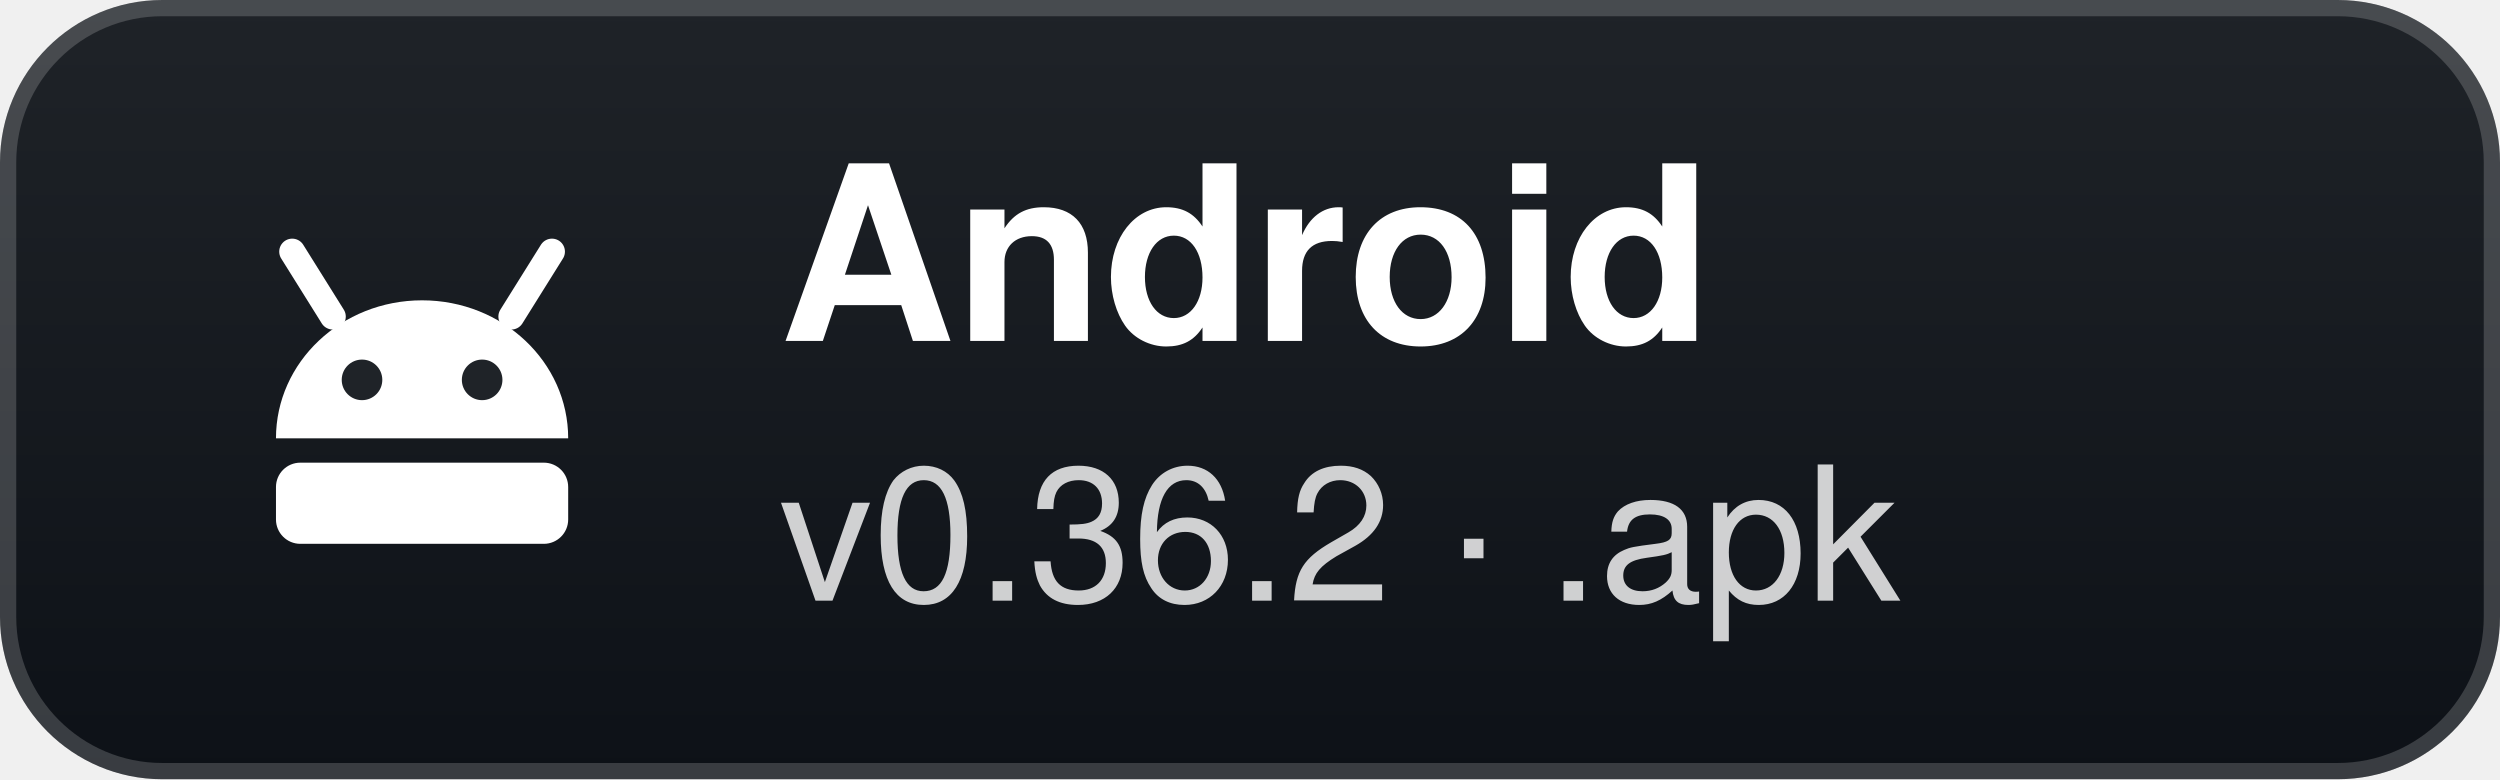
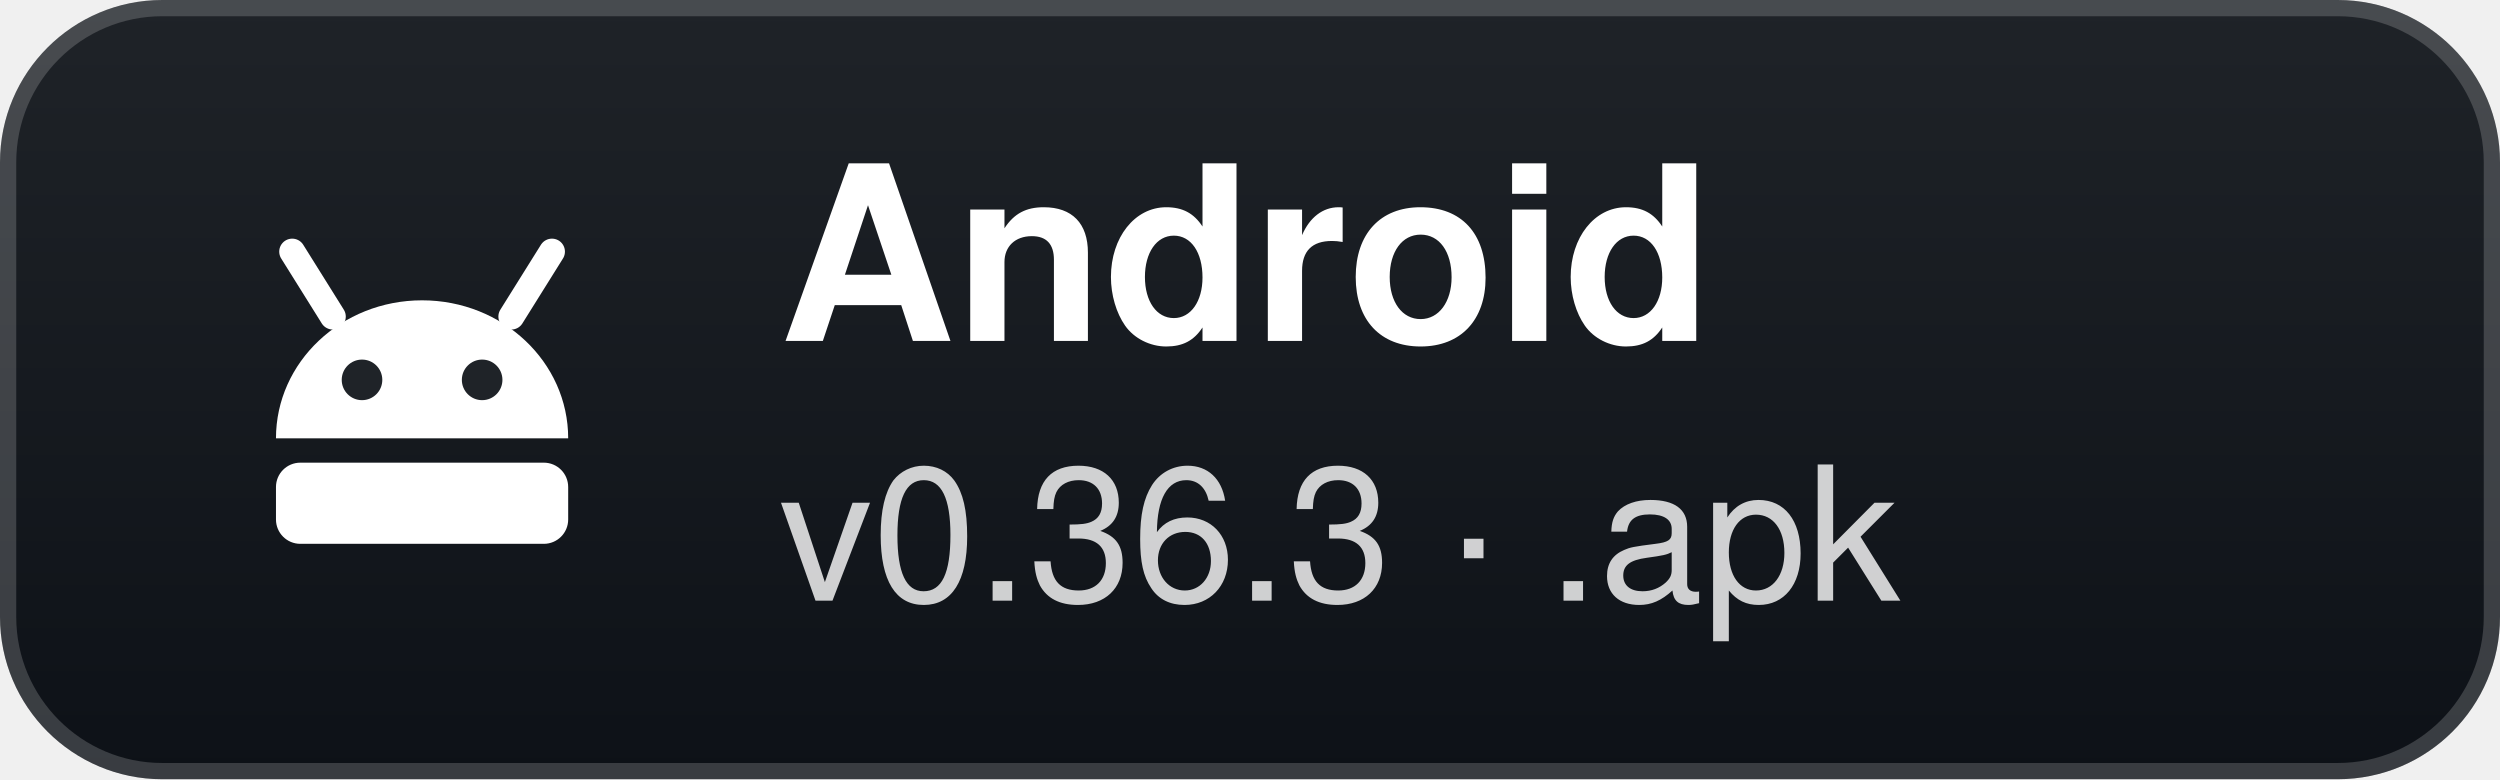
- <svg xmlns="http://www.w3.org/2000/svg" width="154" height="48" viewBox="0 0 154 48" role="img" aria-label="Android: v0.36.2 · .apk">
+ <svg xmlns="http://www.w3.org/2000/svg" width="154" height="48" viewBox="0 0 154 48" role="img" aria-label="Android: v0.36.3 · .apk">
  <defs>
    <linearGradient id="g" x1="0" y1="0" x2="0" y2="1">
      <stop offset="0" stop-color="#1f2328" />
      <stop offset="1" stop-color="#0d1117" />
    </linearGradient>
  </defs>
  <rect width="154" height="48" rx="10" fill="url(#g)" />
  <rect x="0.5" y="0.5" width="153" height="47" rx="9.5" fill="none" stroke="#ffffff" stroke-opacity="0.18" />
  <g transform="translate(26 24)">
    <path d="M-9 3 A9 8.5 0 0 1 9 3 Z" fill="#fff" />
    <path d="M-5.5 -4.5 L-8 -8.5 M5.5 -4.5 L8 -8.5" stroke="#fff" stroke-width="1.6" stroke-linecap="round" />
    <circle cx="-3.7" cy="-0.6" r="1.25" fill="#1f2328" />
    <circle cx="3.7" cy="-0.6" r="1.25" fill="#1f2328" />
    <rect x="-9" y="4.5" width="18" height="5" rx="1.5" fill="#fff" />
  </g>
  <text x="48" y="21" fill="#ffffff" font-family="'Segoe UI',-apple-system,BlinkMacSystemFont,Helvetica,Arial,sans-serif" font-size="15" font-weight="700">Android</text>
-   <text x="48" y="37" fill="#ffffff" fill-opacity="0.8" font-family="'Segoe UI',-apple-system,BlinkMacSystemFont,Helvetica,Arial,sans-serif" font-size="11.5">v0.36.2 · .apk</text>
+   <text x="48" y="37" fill="#ffffff" fill-opacity="0.8" font-family="'Segoe UI',-apple-system,BlinkMacSystemFont,Helvetica,Arial,sans-serif" font-size="11.5">v0.36.3 · .apk</text>
</svg>
